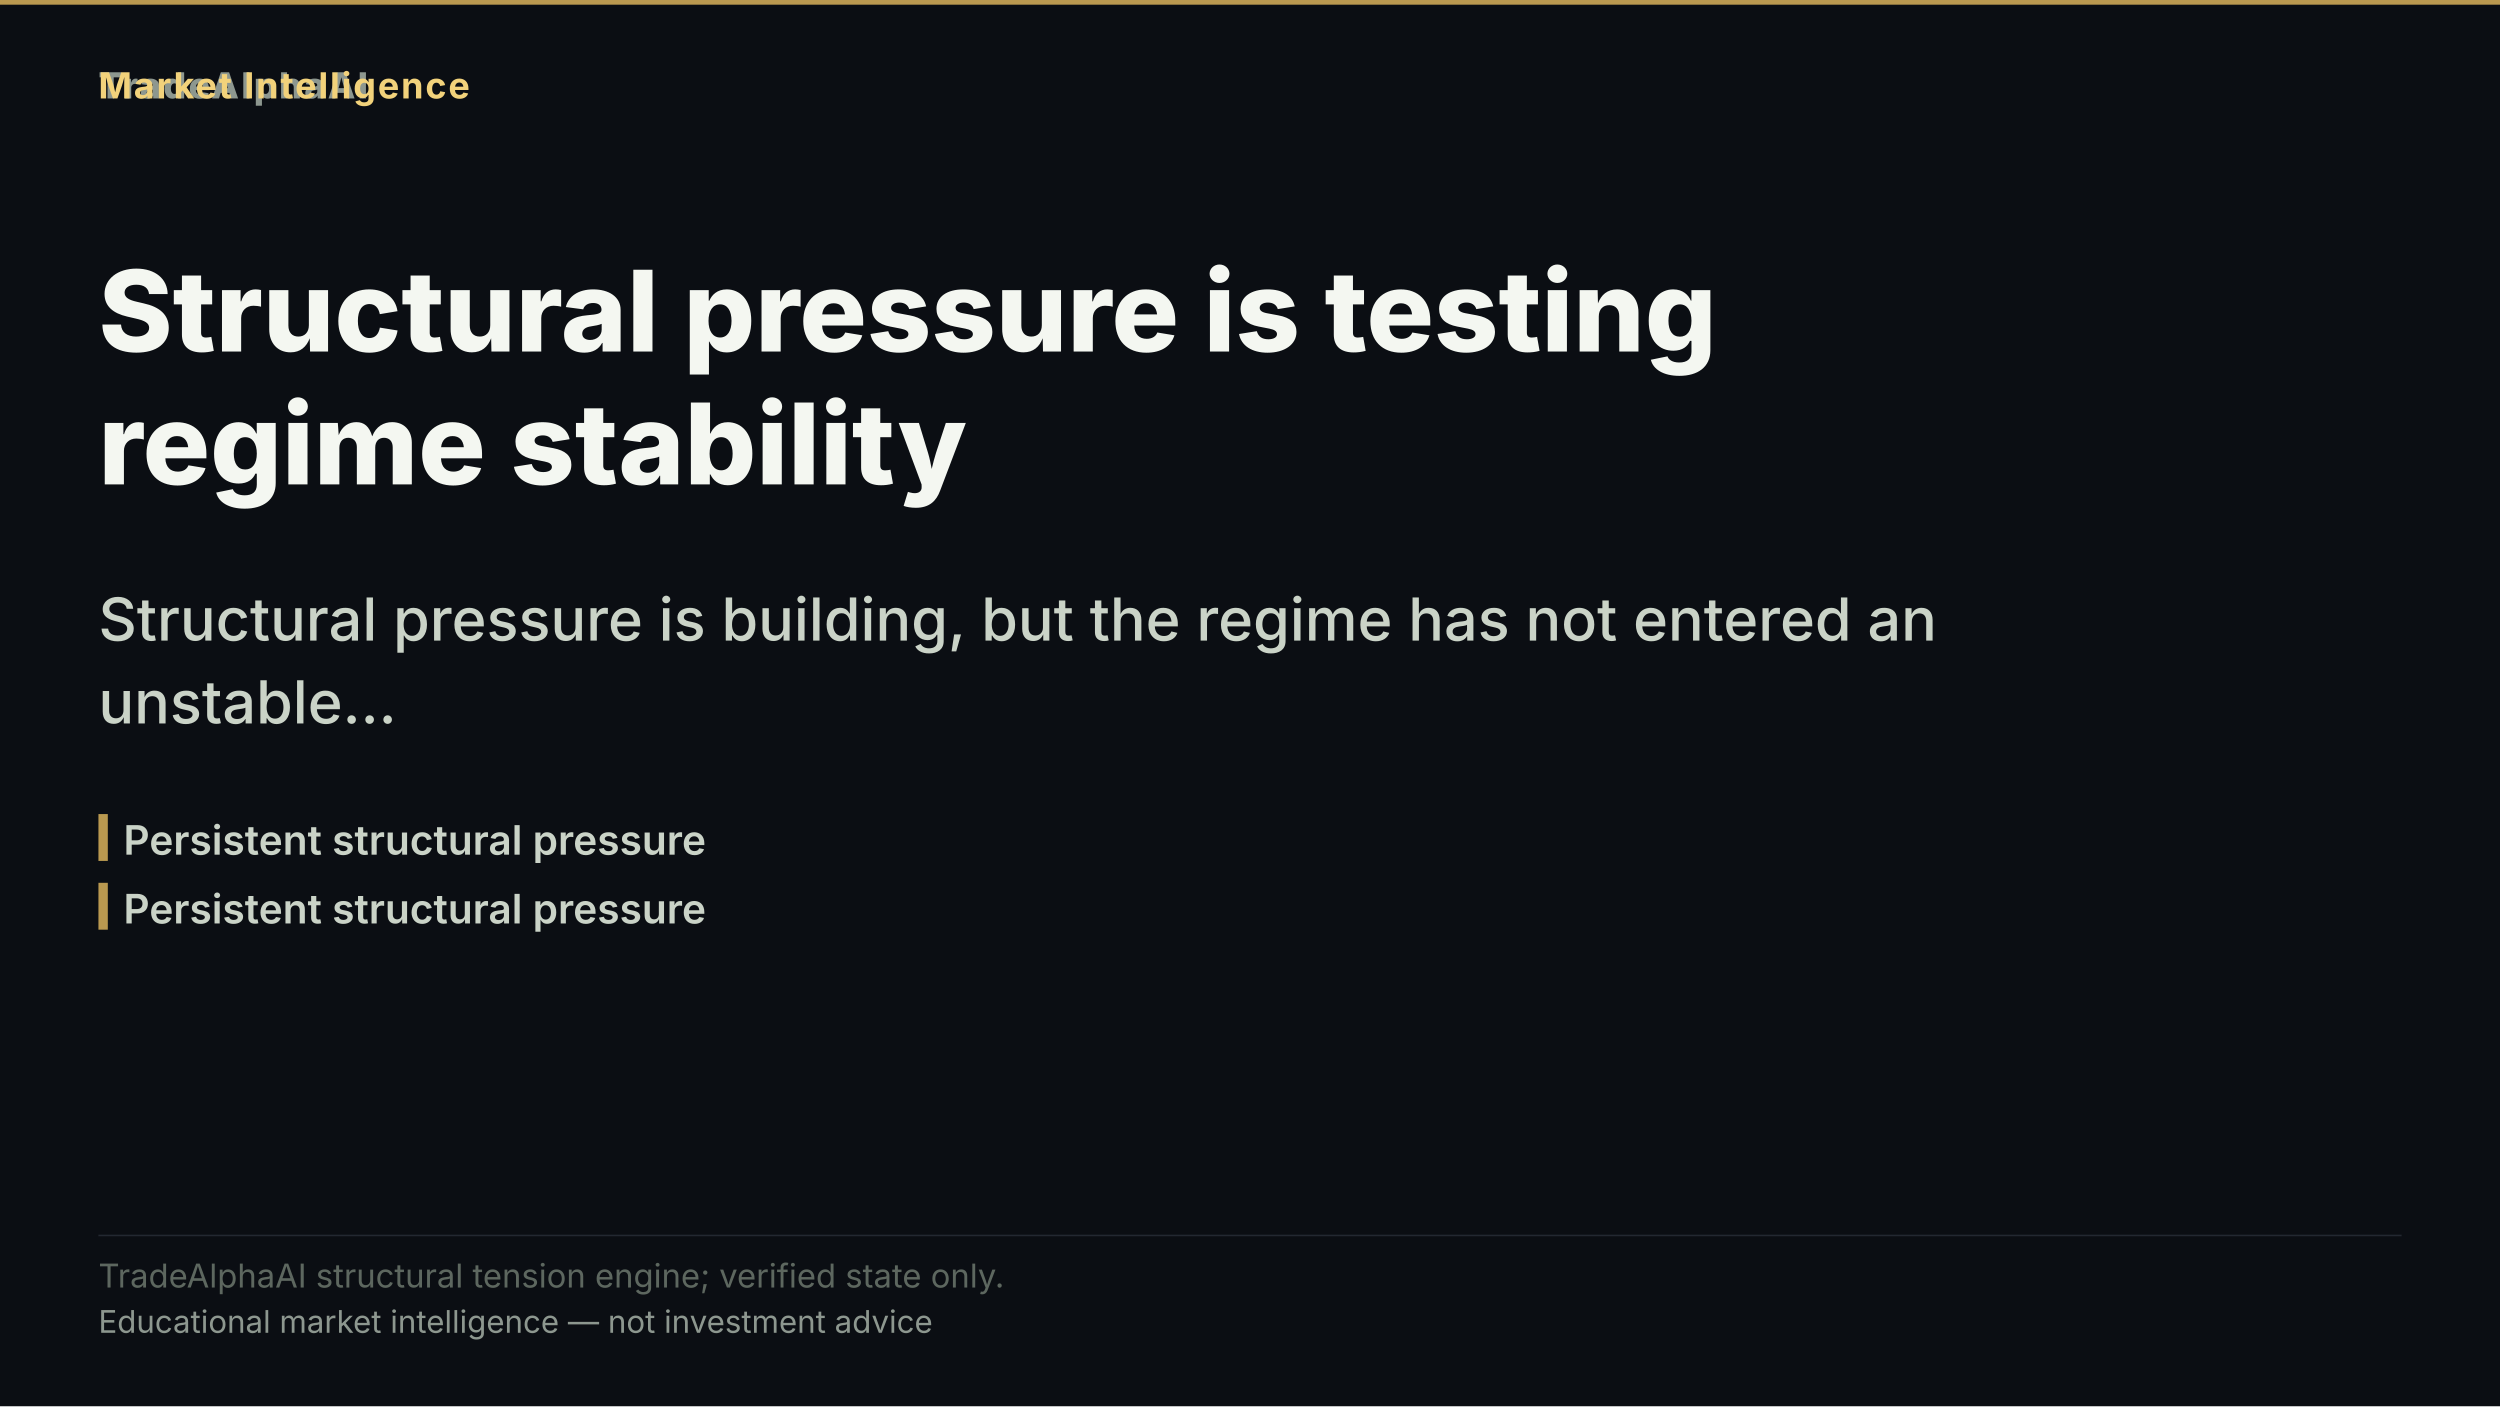
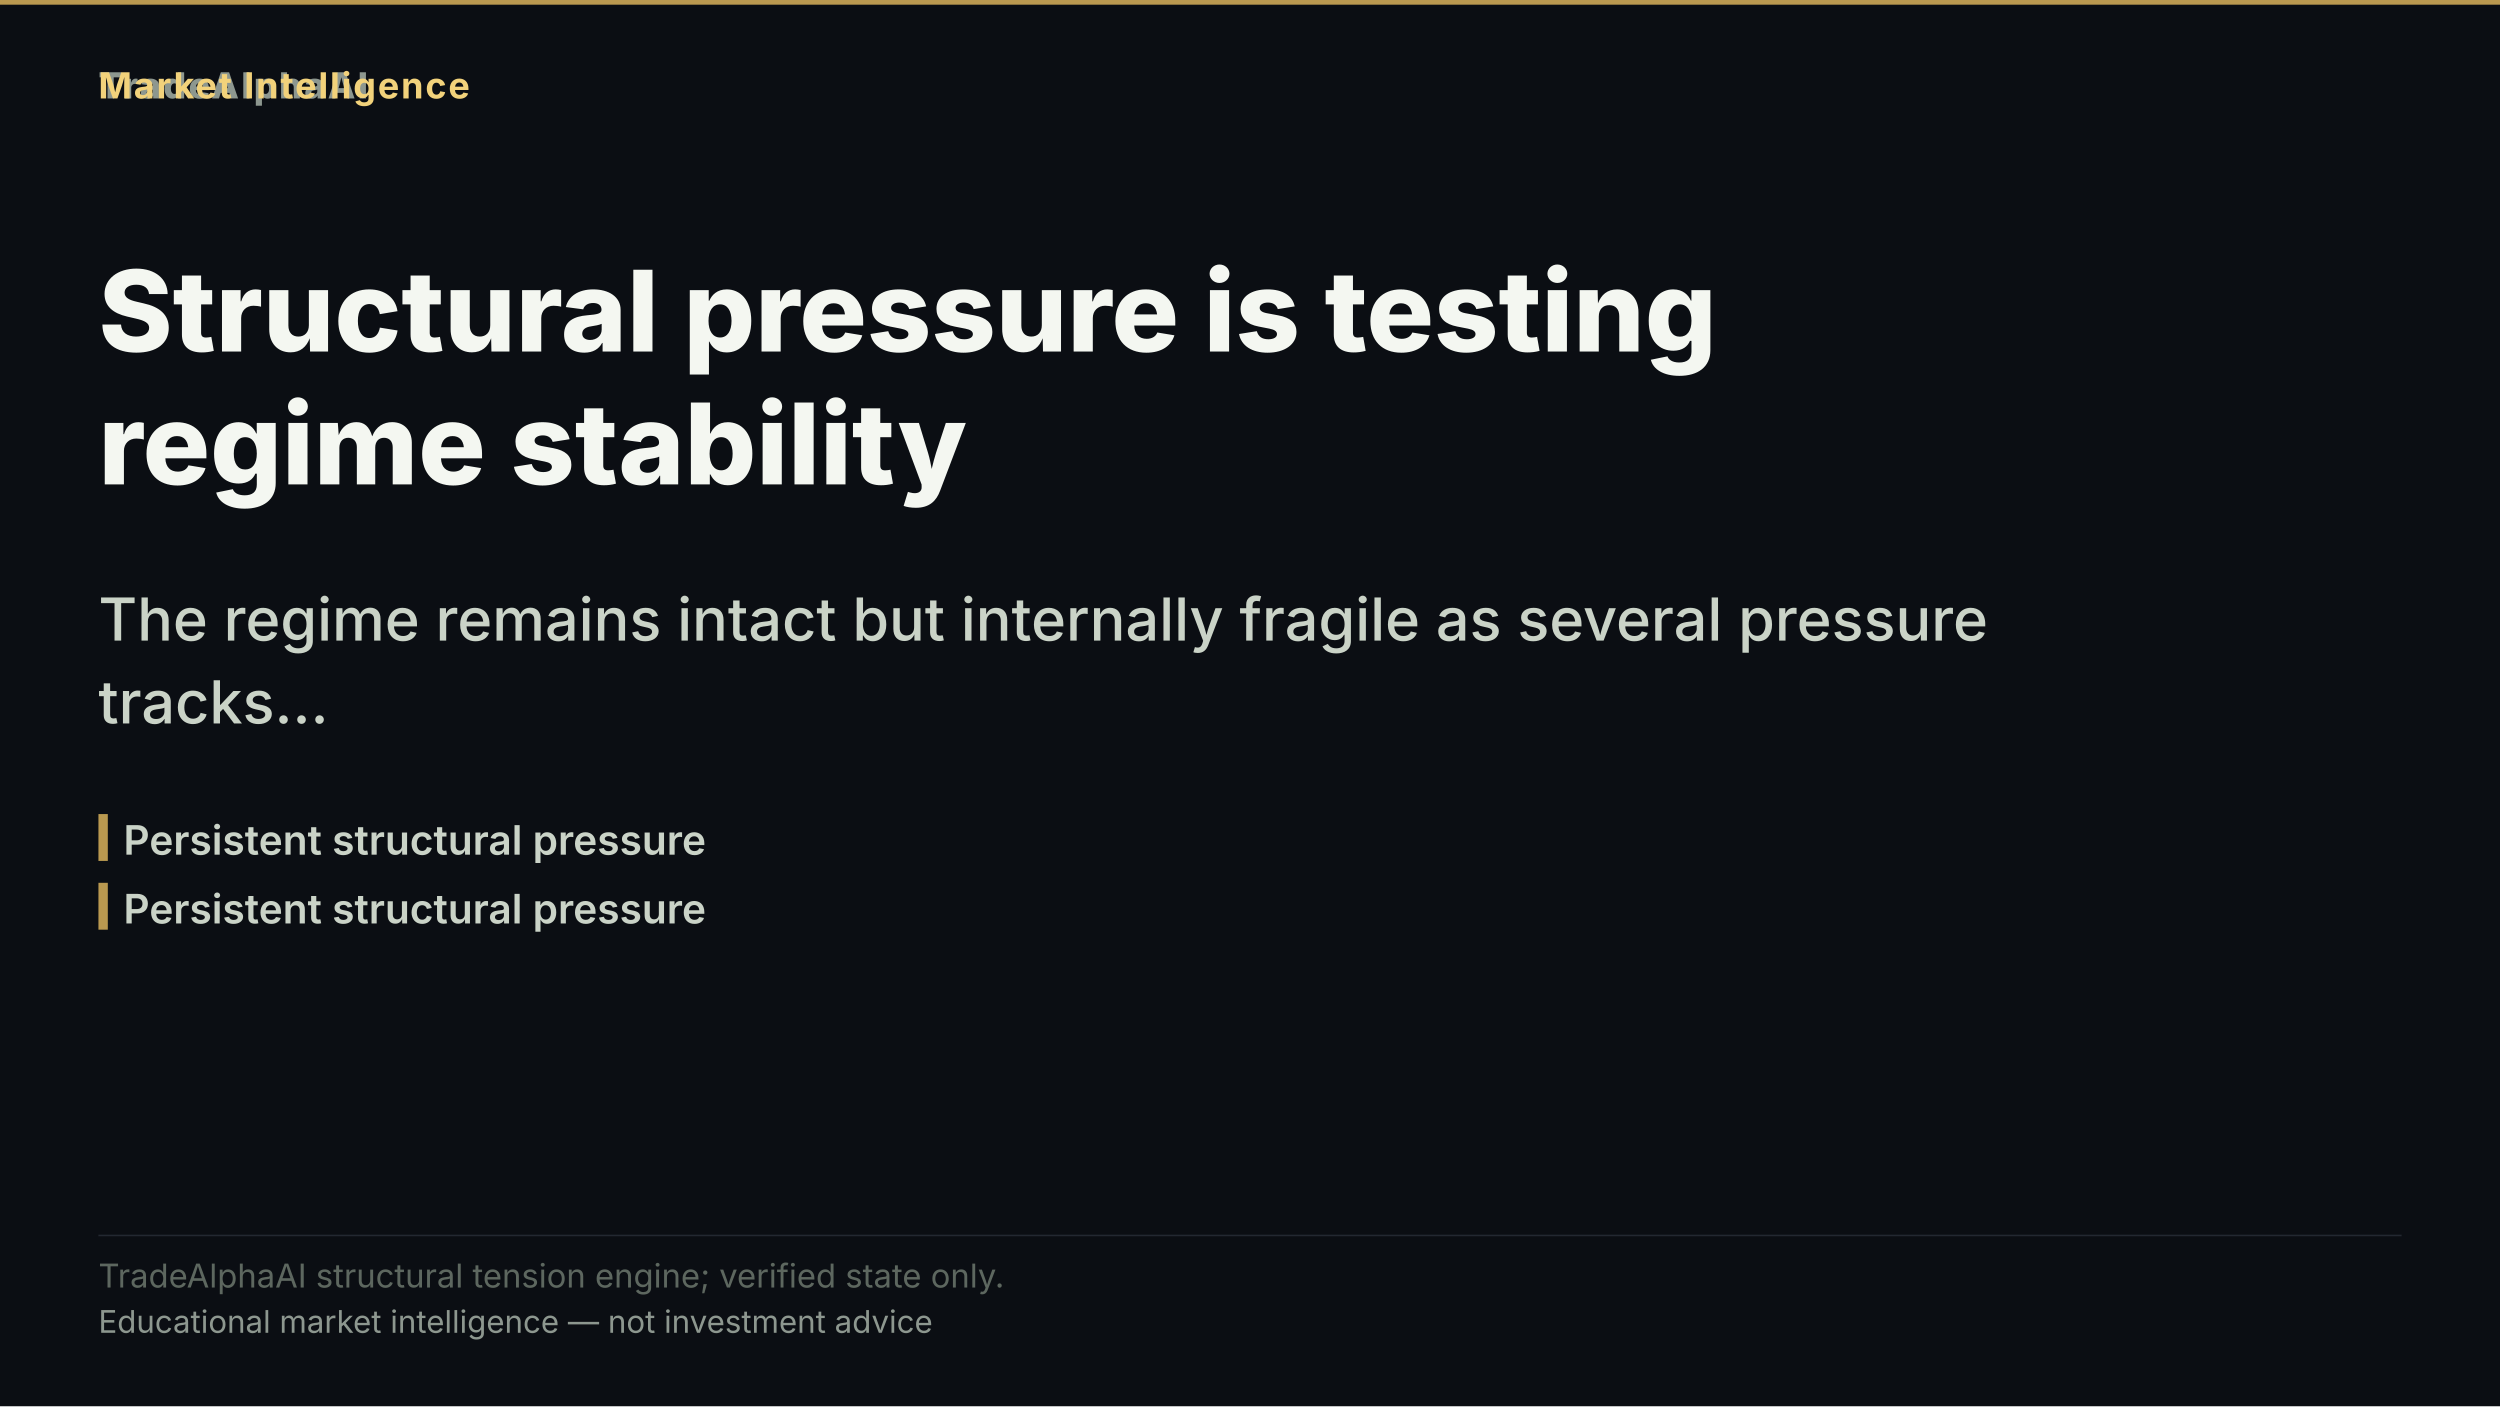
<svg xmlns="http://www.w3.org/2000/svg" width="1600" height="900" viewBox="0 0 1600 900" role="img" aria-label="Structural pressure is testing regime stability">
  <rect width="1600" height="900" fill="#0b0e13" />
  <rect x="0" y="0" width="1600" height="3" fill="#d8b15a" opacity="0.85" />
  <text x="63" y="63" font-family="'Inter','Segoe UI','Helvetica Neue',Arial,sans-serif" font-size="23" font-weight="800" letter-spacing="1.5" fill="#8d978f" text-anchor="start">TradeAlphaAI</text>
  <text x="63" y="63" font-family="'Inter','Segoe UI','Helvetica Neue',Arial,sans-serif" font-size="23" font-weight="700" letter-spacing="1.2" fill="#f2d27b" text-anchor="start">Market Intelligence</text>
  <text x="63" y="225" font-family="'Inter','Segoe UI','Helvetica Neue',Arial,sans-serif" font-size="72" font-weight="800" fill="#f4f7f1" text-anchor="start">Structural pressure is testing</text>
  <text x="63" y="310" font-family="'Inter','Segoe UI','Helvetica Neue',Arial,sans-serif" font-size="72" font-weight="800" fill="#f4f7f1" text-anchor="start">regime stability</text>
-   <text x="63" y="410" font-family="'Inter','Segoe UI','Helvetica Neue',Arial,sans-serif" font-size="38" font-weight="500" fill="#cad3c7" text-anchor="start">Structural pressure is building, but the regime has not entered an</text>
-   <text x="63" y="463" font-family="'Inter','Segoe UI','Helvetica Neue',Arial,sans-serif" font-size="38" font-weight="500" fill="#cad3c7" text-anchor="start">unstable…</text>
+   <text x="63" y="410" font-family="'Inter','Segoe UI','Helvetica Neue',Arial,sans-serif" font-size="38" font-weight="500" fill="#cad3c7" text-anchor="start">The regime remains intact but internally fragile as several pressure</text>
+   <text x="63" y="463" font-family="'Inter','Segoe UI','Helvetica Neue',Arial,sans-serif" font-size="38" font-weight="500" fill="#cad3c7" text-anchor="start">tracks…</text>
  <rect x="63" y="521" width="6" height="30" fill="#d8b15a" opacity="0.85" />
  <text x="79" y="547" font-family="'Inter','Segoe UI','Helvetica Neue',Arial,sans-serif" font-size="26" font-weight="600" fill="#cad3c7" text-anchor="start">Persistent structural pressure</text>
  <rect x="63" y="565" width="6" height="30" fill="#d8b15a" opacity="0.85" />
  <text x="79" y="591" font-family="'Inter','Segoe UI','Helvetica Neue',Arial,sans-serif" font-size="26" font-weight="600" fill="#cad3c7" text-anchor="start">Persistent structural pressure</text>
  <rect x="63" y="790.2" width="1474" height="1" fill="rgba(148,163,184,0.18)" />
  <text x="63" y="824" font-family="'Inter','Segoe UI','Helvetica Neue',Arial,sans-serif" font-size="21" fill="#5d675f" text-anchor="start">TradeAlphaAI structural tension engine; verified state only.</text>
  <text x="63" y="853" font-family="'Inter','Segoe UI','Helvetica Neue',Arial,sans-serif" font-size="20" fill="#8d978f" text-anchor="start">Educational market intelligence — not investment advice</text>
</svg>
